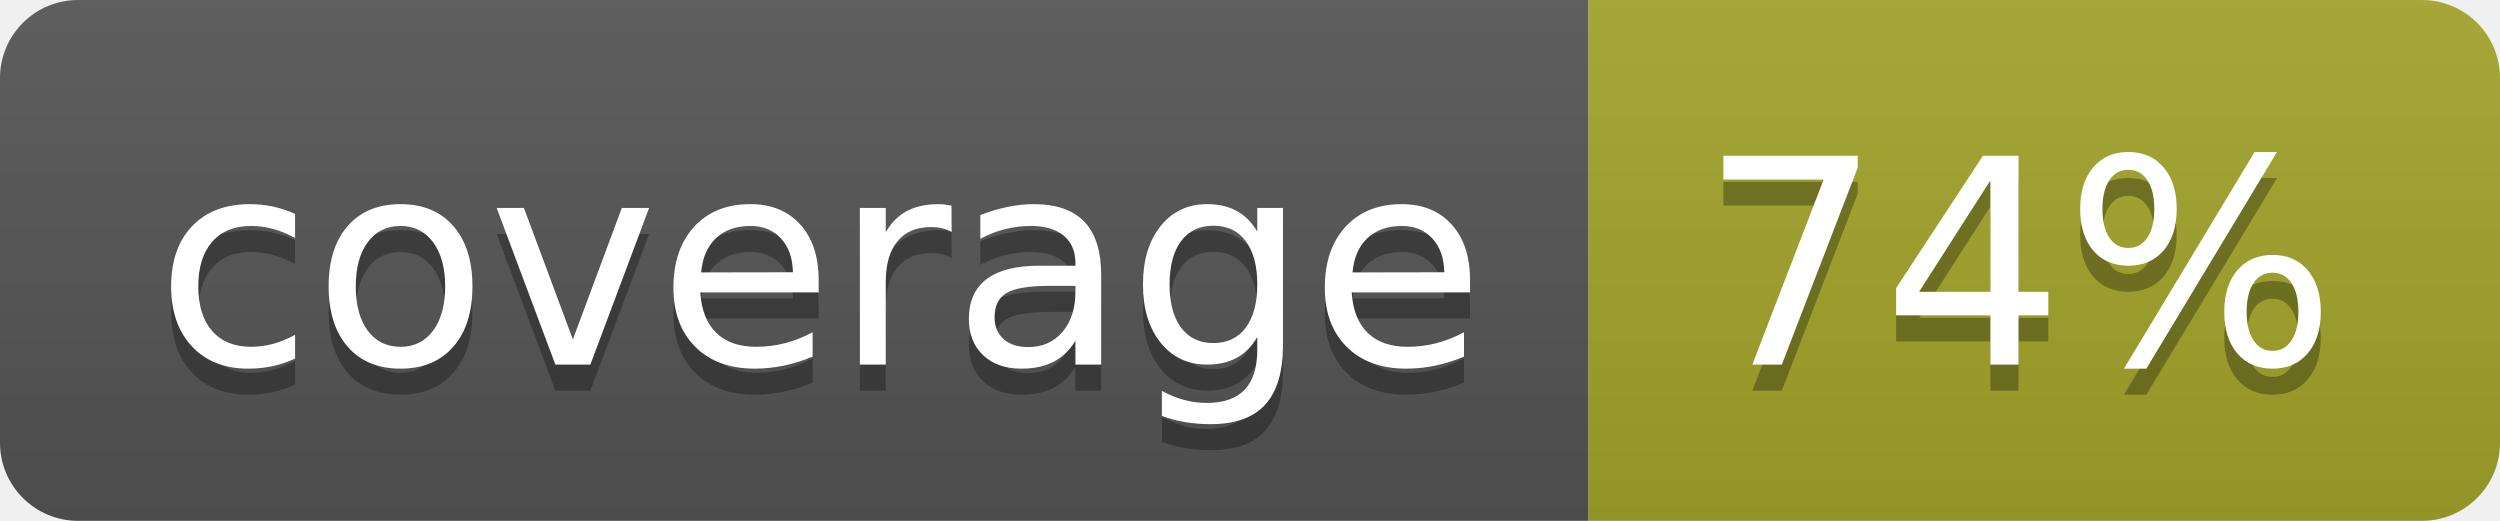
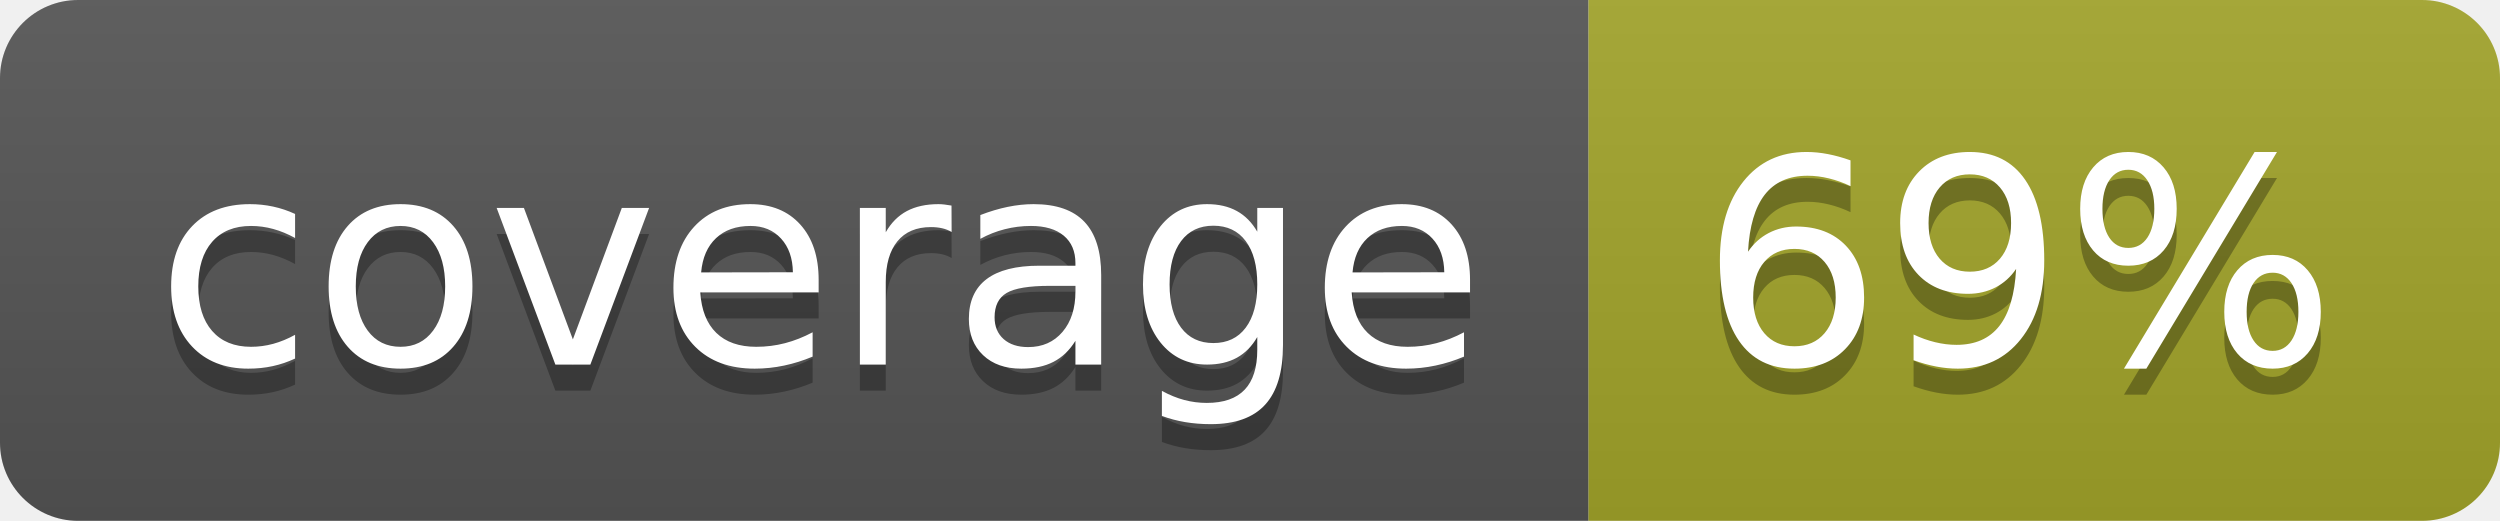
<svg xmlns="http://www.w3.org/2000/svg" width="96" height="20">
  <linearGradient id="b" x2="0" y2="100%">
    <stop offset="0" stop-color="#bbb" stop-opacity=".1" />
    <stop offset="1" stop-opacity=".1" />
  </linearGradient>
  <clipPath id="a">
    <rect width="96" height="20" rx="3" fill="#fff" />
  </clipPath>
  <g clip-path="url(#a)">
    <path fill="#555" d="M0 0h61v20H0z" />
    <path fill="#A3A52A" d="M61 0h35v20H61z" />
    <path fill="url(#b)" d="M0 0h96v20H0z" />
  </g>
  <g fill="#fff" text-anchor="middle" font-family="DejaVu Sans,Verdana,Geneva,sans-serif" font-size="110">
    <text x="315" y="150" fill="#010101" fill-opacity=".3" transform="scale(.1)" textLength="510">coverage</text>
    <text x="315" y="140" transform="scale(.1)" textLength="510">coverage</text>
-     <text x="775" y="150" fill="#010101" fill-opacity=".3" transform="scale(.1)" textLength="250">74%</text>
-     <text x="775" y="140" transform="scale(.1)" textLength="250">74%</text>
+     <text x="775" y="150" fill="#010101" fill-opacity=".3" transform="scale(.1)" textLength="250">69%</text>
+     <text x="775" y="140" transform="scale(.1)" textLength="250">69%</text>
  </g>
</svg>
